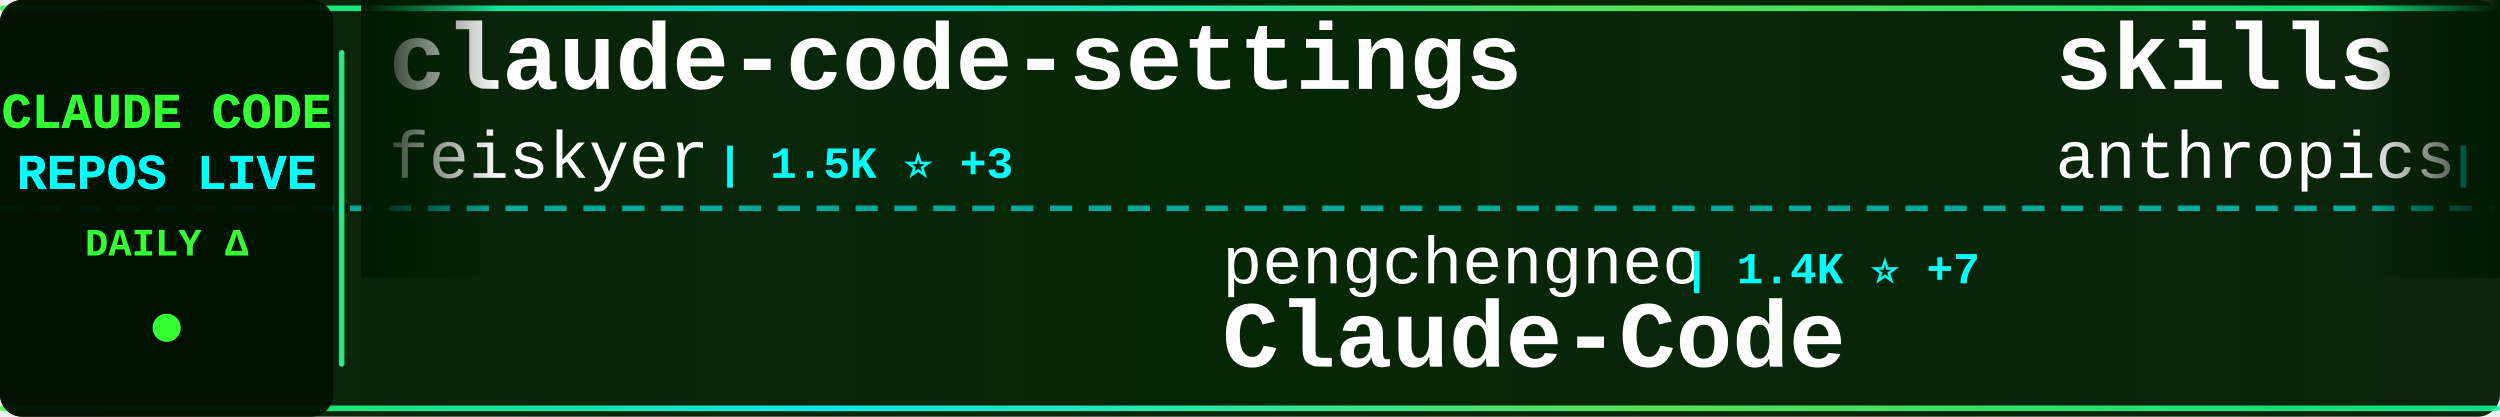
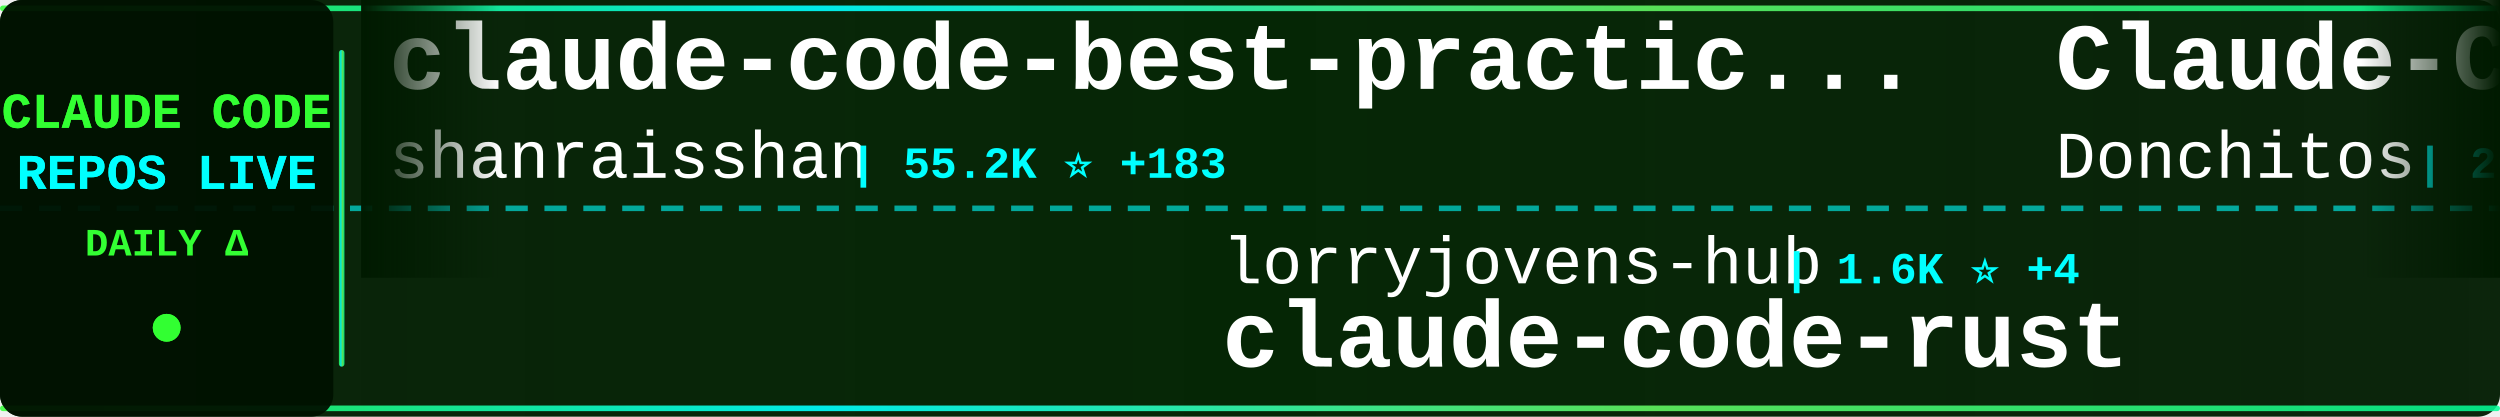
<svg xmlns="http://www.w3.org/2000/svg" width="900" height="150">
  <defs>
    <linearGradient id="tickerBg" x1="0%" y1="0%" x2="100%" y2="0%">
      <stop offset="0%" style="stop-color:#001a00;stop-opacity:0.95" />
      <stop offset="50%" style="stop-color:#002200;stop-opacity:0.98" />
      <stop offset="100%" style="stop-color:#001a00;stop-opacity:0.95" />
    </linearGradient>
    <linearGradient id="borderGrad" x1="0%" y1="0%" x2="100%" y2="0%">
      <stop offset="0%" style="stop-color:#33ff33;stop-opacity:0.85">
        <animate attributeName="stop-opacity" values="0.85;1;0.85" dur="2s" repeatCount="indefinite" />
      </stop>
      <stop offset="33%" style="stop-color:#00ffff;stop-opacity:0.9">
        <animate attributeName="stop-opacity" values="0.9;1;0.9" dur="2.2s" repeatCount="indefinite" />
      </stop>
      <stop offset="66%" style="stop-color:#66ff66;stop-opacity:0.85">
        <animate attributeName="stop-opacity" values="0.85;1;0.85" dur="1.8s" repeatCount="indefinite" />
      </stop>
      <stop offset="100%" style="stop-color:#00ff99;stop-opacity:0.85">
        <animate attributeName="stop-opacity" values="0.85;1;0.85" dur="2s" repeatCount="indefinite" />
      </stop>
    </linearGradient>
    <filter id="textGlow">
      <feGaussianBlur stdDeviation="0.1" result="coloredBlur" />
      <feMerge>
        <feMergeNode in="coloredBlur" />
        <feMergeNode in="SourceGraphic" />
      </feMerge>
    </filter>
    <filter id="metricGlow">
      <feGaussianBlur stdDeviation="0.2" result="coloredBlur" />
      <feMerge>
        <feMergeNode in="coloredBlur" />
        <feMergeNode in="SourceGraphic" />
      </feMerge>
    </filter>
    <linearGradient id="leftFade" x1="0%" y1="0%" x2="100%" y2="0%">
      <stop offset="0%" style="stop-color:#001a00;stop-opacity:1" />
      <stop offset="100%" style="stop-color:#001a00;stop-opacity:0" />
    </linearGradient>
    <linearGradient id="rightFade" x1="0%" y1="0%" x2="100%" y2="0%">
      <stop offset="0%" style="stop-color:#001a00;stop-opacity:0" />
      <stop offset="100%" style="stop-color:#001a00;stop-opacity:1" />
    </linearGradient>
  </defs>
  <rect width="900" height="150" fill="url(#tickerBg)" rx="8" />
  <rect x="0" y="2" width="900" height="2" fill="url(#borderGrad)" rx="1" />
  <rect x="0" y="146" width="900" height="2" fill="url(#borderGrad)" rx="1" />
  <line x1="0" y1="75" x2="900" y2="75" stroke="#00ffff" stroke-width="2" stroke-dasharray="8 6" opacity="0.6" />
  <rect x="0" y="0" width="120" height="150" fill="#001100" opacity="0.95" rx="8" />
  <text x="60" y="46" font-family="'Courier New', monospace" font-size="18" font-weight="bold" fill="#33ff33" text-anchor="middle" filter="url(#textGlow)">
    CLAUDE CODE
  </text>
  <text x="60" y="68" font-family="'Courier New', monospace" font-size="18" font-weight="bold" fill="#00ffff" text-anchor="middle" filter="url(#textGlow)">
    REPOS LIVE
  </text>
  <text x="60" y="92" font-family="'Courier New', monospace" font-size="14" font-weight="bold" fill="#33ff33" text-anchor="middle">
    DAILY Δ
  </text>
  <circle cx="60" cy="118" r="5" fill="#33ff33" filter="url(#metricGlow)">
    <animate attributeName="r" values="4;6;4" dur="1.5s" repeatCount="indefinite" />
    <animate attributeName="opacity" values="0.6;1;0.6" dur="1.5s" repeatCount="indefinite" />
  </circle>
  <rect x="122" y="18" width="2" height="114" fill="url(#borderGrad)" rx="1" />
  <clipPath id="tickerClip">
    <rect x="130" y="0" width="770" height="150" />
  </clipPath>
  <g clip-path="url(#tickerClip)">
    <g id="tickerItems">
      <animateTransform attributeName="transform" attributeType="XML" type="translate" from="0 0" to="-3000 0" dur="54s" repeatCount="indefinite" />
      <g transform="translate(0, 0)">
-         <text x="140" y="32" font-family="'Courier New', monospace" font-size="34" font-weight="bold" fill="#ffffff">claude-code-settings</text>
-         <text x="140" y="64" font-family="'Courier New', monospace" font-size="24" font-weight="normal" fill="#ffffff" opacity="1.0">feiskyer</text>
-         <text x="258" y="64" font-family="'Courier New', monospace" font-size="16" font-weight="bold" fill="#00ffff"> | 1.5K ⭐ +3</text>
+         <text x="140" y="32" font-family="'Courier New', monospace" font-size="34" font-weight="bold" fill="#ffffff">claude-code-best-practic...</text>
+         <text x="140" y="64" font-family="'Courier New', monospace" font-size="24" font-weight="normal" fill="#ffffff" opacity="1.0">shanraisshan</text>
+         <text x="306" y="64" font-family="'Courier New', monospace" font-size="16" font-weight="bold" fill="#00ffff"> | 55.2K ⭐ +183</text>
      </g>
      <g transform="translate(300, 0)">
-         <text x="140" y="102" font-family="'Courier New', monospace" font-size="24" font-weight="normal" fill="#ffffff" opacity="1.0">pengchengneo</text>
-         <text x="306" y="102" font-family="'Courier New', monospace" font-size="16" font-weight="bold" fill="#00ffff"> | 1.4K ⭐ +7</text>
-         <text x="140" y="132" font-family="'Courier New', monospace" font-size="34" font-weight="bold" fill="#ffffff">Claude-Code</text>
+         <text x="140" y="102" font-family="'Courier New', monospace" font-size="24" font-weight="normal" fill="#ffffff" opacity="1.0">lorryjovens-hub</text>
+         <text x="342" y="102" font-family="'Courier New', monospace" font-size="16" font-weight="bold" fill="#00ffff"> | 1.6K ⭐ +4</text>
+         <text x="140" y="132" font-family="'Courier New', monospace" font-size="34" font-weight="bold" fill="#ffffff">claude-code-rust</text>
      </g>
      <g transform="translate(600, 0)">
-         <text x="140" y="32" font-family="'Courier New', monospace" font-size="34" font-weight="bold" fill="#ffffff">skills</text>
-         <text x="140" y="64" font-family="'Courier New', monospace" font-size="24" font-weight="normal" fill="#ffffff" opacity="1.0">anthropics</text>
-         <text x="282" y="64" font-family="'Courier New', monospace" font-size="16" font-weight="bold" fill="#00ffff"> | 141.6K ⭐ +659</text>
+         <text x="140" y="32" font-family="'Courier New', monospace" font-size="34" font-weight="bold" fill="#ffffff">Claude-Code-Game-Studios</text>
+         <text x="140" y="64" font-family="'Courier New', monospace" font-size="24" font-weight="normal" fill="#ffffff" opacity="1.0">Donchitos</text>
+         <text x="270" y="64" font-family="'Courier New', monospace" font-size="16" font-weight="bold" fill="#00ffff"> | 20.2K ⭐ +148</text>
      </g>
      <g transform="translate(900, 0)">
+         <text x="140" y="102" font-family="'Courier New', monospace" font-size="24" font-weight="normal" fill="#ffffff" opacity="1.0">777genius</text>
+         <text x="270" y="102" font-family="'Courier New', monospace" font-size="16" font-weight="bold" fill="#00ffff"> | 913 ⭐ +1</text>
+         <text x="140" y="132" font-family="'Courier New', monospace" font-size="34" font-weight="bold" fill="#ffffff">claude-code-source-code</text>
+       </g>
+       <g transform="translate(1200, 0)">
+         <text x="140" y="32" font-family="'Courier New', monospace" font-size="34" font-weight="bold" fill="#ffffff">claude-code-tudou</text>
+         <text x="140" y="64" font-family="'Courier New', monospace" font-size="24" font-weight="normal" fill="#ffffff" opacity="1.0">AICoderTudou</text>
+         <text x="306" y="64" font-family="'Courier New', monospace" font-size="16" font-weight="bold" fill="#00ffff"> | 502 ⭐ +1</text>
+       </g>
+       <g transform="translate(1500, 0)">
+         <text x="140" y="102" font-family="'Courier New', monospace" font-size="24" font-weight="normal" fill="#ffffff" opacity="1.0">LING71671</text>
+         <text x="270" y="102" font-family="'Courier New', monospace" font-size="16" font-weight="bold" fill="#00ffff"> | 866 ⭐ +2</text>
+         <text x="140" y="132" font-family="'Courier New', monospace" font-size="34" font-weight="bold" fill="#ffffff">Open-ClaudeCode</text>
+       </g>
+       <g transform="translate(1800, 0)">
+         <text x="140" y="32" font-family="'Courier New', monospace" font-size="34" font-weight="bold" fill="#ffffff">andrej-karpathy-skills</text>
+         <text x="140" y="64" font-family="'Courier New', monospace" font-size="24" font-weight="normal" fill="#ffffff" opacity="1.0">multica-ai</text>
+         <text x="282" y="64" font-family="'Courier New', monospace" font-size="16" font-weight="bold" fill="#00ffff"> | 158.6K ⭐ +2.0K</text>
+       </g>
+       <g transform="translate(2100, 0)">
+         <text x="140" y="102" font-family="'Courier New', monospace" font-size="24" font-weight="normal" fill="#ffffff" opacity="1.0">luyao618</text>
+         <text x="258" y="102" font-family="'Courier New', monospace" font-size="16" font-weight="bold" fill="#00ffff"> | 1.4K ⭐ +12</text>
+         <text x="140" y="132" font-family="'Courier New', monospace" font-size="34" font-weight="bold" fill="#ffffff">Claude-Code-Source-Study</text>
+       </g>
+       <g transform="translate(2400, 0)">
+         <text x="140" y="32" font-family="'Courier New', monospace" font-size="34" font-weight="bold" fill="#ffffff">claude-code-system-promp...</text>
+         <text x="140" y="64" font-family="'Courier New', monospace" font-size="24" font-weight="normal" fill="#ffffff" opacity="1.0">Piebald-AI</text>
+         <text x="282" y="64" font-family="'Courier New', monospace" font-size="16" font-weight="bold" fill="#00ffff"> | 10.6K ⭐ +42</text>
+       </g>
+       <g transform="translate(2700, 0)">
        <text x="140" y="102" font-family="'Courier New', monospace" font-size="24" font-weight="normal" fill="#ffffff" opacity="1.0">davila7</text>
-         <text x="246" y="102" font-family="'Courier New', monospace" font-size="16" font-weight="bold" fill="#00ffff"> | 27.6K ⭐ +30</text>
+         <text x="246" y="102" font-family="'Courier New', monospace" font-size="16" font-weight="bold" fill="#00ffff"> | 27.6K ⭐ +28</text>
        <text x="140" y="132" font-family="'Courier New', monospace" font-size="34" font-weight="bold" fill="#ffffff">claude-code-templates</text>
      </g>
-       <g transform="translate(1200, 0)">
-         <text x="140" y="32" font-family="'Courier New', monospace" font-size="34" font-weight="bold" fill="#ffffff">claude-code-local</text>
-         <text x="140" y="64" font-family="'Courier New', monospace" font-size="24" font-weight="normal" fill="#ffffff" opacity="1.0">nicedreamzapp</text>
-         <text x="318" y="64" font-family="'Courier New', monospace" font-size="16" font-weight="bold" fill="#00ffff"> | 2.7K ⭐ +3</text>
-       </g>
-       <g transform="translate(1500, 0)">
-         <text x="140" y="102" font-family="'Courier New', monospace" font-size="24" font-weight="normal" fill="#ffffff" opacity="1.0">multica-ai</text>
-         <text x="282" y="102" font-family="'Courier New', monospace" font-size="16" font-weight="bold" fill="#00ffff"> | 158.1K ⭐ +2.1K</text>
-         <text x="140" y="132" font-family="'Courier New', monospace" font-size="34" font-weight="bold" fill="#ffffff">andrej-karpathy-skills</text>
-       </g>
-       <g transform="translate(1800, 0)">
-         <text x="140" y="32" font-family="'Courier New', monospace" font-size="34" font-weight="bold" fill="#ffffff">free-claude-code</text>
-         <text x="140" y="64" font-family="'Courier New', monospace" font-size="24" font-weight="normal" fill="#ffffff" opacity="1.0">Alishahryar1</text>
-         <text x="306" y="64" font-family="'Courier New', monospace" font-size="16" font-weight="bold" fill="#00ffff"> | 30.2K ⭐ +378</text>
-       </g>
-       <g transform="translate(2100, 0)">
-         <text x="140" y="102" font-family="'Courier New', monospace" font-size="24" font-weight="normal" fill="#ffffff" opacity="1.0">alejandrobalderas</text>
-         <text x="366" y="102" font-family="'Courier New', monospace" font-size="16" font-weight="bold" fill="#00ffff"> | 2.1K ⭐ +8</text>
-         <text x="140" y="132" font-family="'Courier New', monospace" font-size="34" font-weight="bold" fill="#ffffff">claude-code-from-source</text>
-       </g>
-       <g transform="translate(2400, 0)">
-         <text x="140" y="32" font-family="'Courier New', monospace" font-size="34" font-weight="bold" fill="#ffffff">claude-code-book</text>
-         <text x="140" y="64" font-family="'Courier New', monospace" font-size="24" font-weight="normal" fill="#ffffff" opacity="1.0">lintsinghua</text>
-         <text x="294" y="64" font-family="'Courier New', monospace" font-size="16" font-weight="bold" fill="#00ffff"> | 3.4K ⭐ +16</text>
-       </g>
-       <g transform="translate(2700, 0)">
-         <text x="140" y="102" font-family="'Courier New', monospace" font-size="24" font-weight="normal" fill="#ffffff" opacity="1.0">disler</text>
-         <text x="234" y="102" font-family="'Courier New', monospace" font-size="16" font-weight="bold" fill="#00ffff"> | 1.2K ⭐ +18</text>
-         <text x="140" y="132" font-family="'Courier New', monospace" font-size="34" font-weight="bold" fill="#ffffff">pi-vs-claude-code</text>
-       </g>
      <g transform="translate(3000, 0)">
-         <text x="140" y="32" font-family="'Courier New', monospace" font-size="34" font-weight="bold" fill="#ffffff">claude-code-settings</text>
-         <text x="140" y="64" font-family="'Courier New', monospace" font-size="24" font-weight="normal" fill="#ffffff" opacity="1.0">feiskyer</text>
-         <text x="258" y="64" font-family="'Courier New', monospace" font-size="16" font-weight="bold" fill="#00ffff"> | 1.5K ⭐ +3</text>
+         <text x="140" y="32" font-family="'Courier New', monospace" font-size="34" font-weight="bold" fill="#ffffff">claude-code-best-practic...</text>
+         <text x="140" y="64" font-family="'Courier New', monospace" font-size="24" font-weight="normal" fill="#ffffff" opacity="1.0">shanraisshan</text>
+         <text x="306" y="64" font-family="'Courier New', monospace" font-size="16" font-weight="bold" fill="#00ffff"> | 55.2K ⭐ +183</text>
      </g>
      <g transform="translate(3300, 0)">
-         <text x="140" y="102" font-family="'Courier New', monospace" font-size="24" font-weight="normal" fill="#ffffff" opacity="1.0">pengchengneo</text>
-         <text x="306" y="102" font-family="'Courier New', monospace" font-size="16" font-weight="bold" fill="#00ffff"> | 1.4K ⭐ +7</text>
-         <text x="140" y="132" font-family="'Courier New', monospace" font-size="34" font-weight="bold" fill="#ffffff">Claude-Code</text>
+         <text x="140" y="102" font-family="'Courier New', monospace" font-size="24" font-weight="normal" fill="#ffffff" opacity="1.0">lorryjovens-hub</text>
+         <text x="342" y="102" font-family="'Courier New', monospace" font-size="16" font-weight="bold" fill="#00ffff"> | 1.6K ⭐ +4</text>
+         <text x="140" y="132" font-family="'Courier New', monospace" font-size="34" font-weight="bold" fill="#ffffff">claude-code-rust</text>
      </g>
      <g transform="translate(3600, 0)">
-         <text x="140" y="32" font-family="'Courier New', monospace" font-size="34" font-weight="bold" fill="#ffffff">skills</text>
-         <text x="140" y="64" font-family="'Courier New', monospace" font-size="24" font-weight="normal" fill="#ffffff" opacity="1.0">anthropics</text>
-         <text x="282" y="64" font-family="'Courier New', monospace" font-size="16" font-weight="bold" fill="#00ffff"> | 141.6K ⭐ +659</text>
+         <text x="140" y="32" font-family="'Courier New', monospace" font-size="34" font-weight="bold" fill="#ffffff">Claude-Code-Game-Studios</text>
+         <text x="140" y="64" font-family="'Courier New', monospace" font-size="24" font-weight="normal" fill="#ffffff" opacity="1.0">Donchitos</text>
+         <text x="270" y="64" font-family="'Courier New', monospace" font-size="16" font-weight="bold" fill="#00ffff"> | 20.2K ⭐ +148</text>
      </g>
      <g transform="translate(3900, 0)">
-         <text x="140" y="102" font-family="'Courier New', monospace" font-size="24" font-weight="normal" fill="#ffffff" opacity="1.0">davila7</text>
-         <text x="246" y="102" font-family="'Courier New', monospace" font-size="16" font-weight="bold" fill="#00ffff"> | 27.6K ⭐ +30</text>
-         <text x="140" y="132" font-family="'Courier New', monospace" font-size="34" font-weight="bold" fill="#ffffff">claude-code-templates</text>
+         <text x="140" y="102" font-family="'Courier New', monospace" font-size="24" font-weight="normal" fill="#ffffff" opacity="1.0">777genius</text>
+         <text x="270" y="102" font-family="'Courier New', monospace" font-size="16" font-weight="bold" fill="#00ffff"> | 913 ⭐ +1</text>
+         <text x="140" y="132" font-family="'Courier New', monospace" font-size="34" font-weight="bold" fill="#ffffff">claude-code-source-code</text>
      </g>
    </g>
  </g>
  <rect x="130" y="0" width="50" height="100" fill="url(#leftFade)" />
  <rect x="850" y="0" width="50" height="100" fill="url(#rightFade)" />
</svg>
